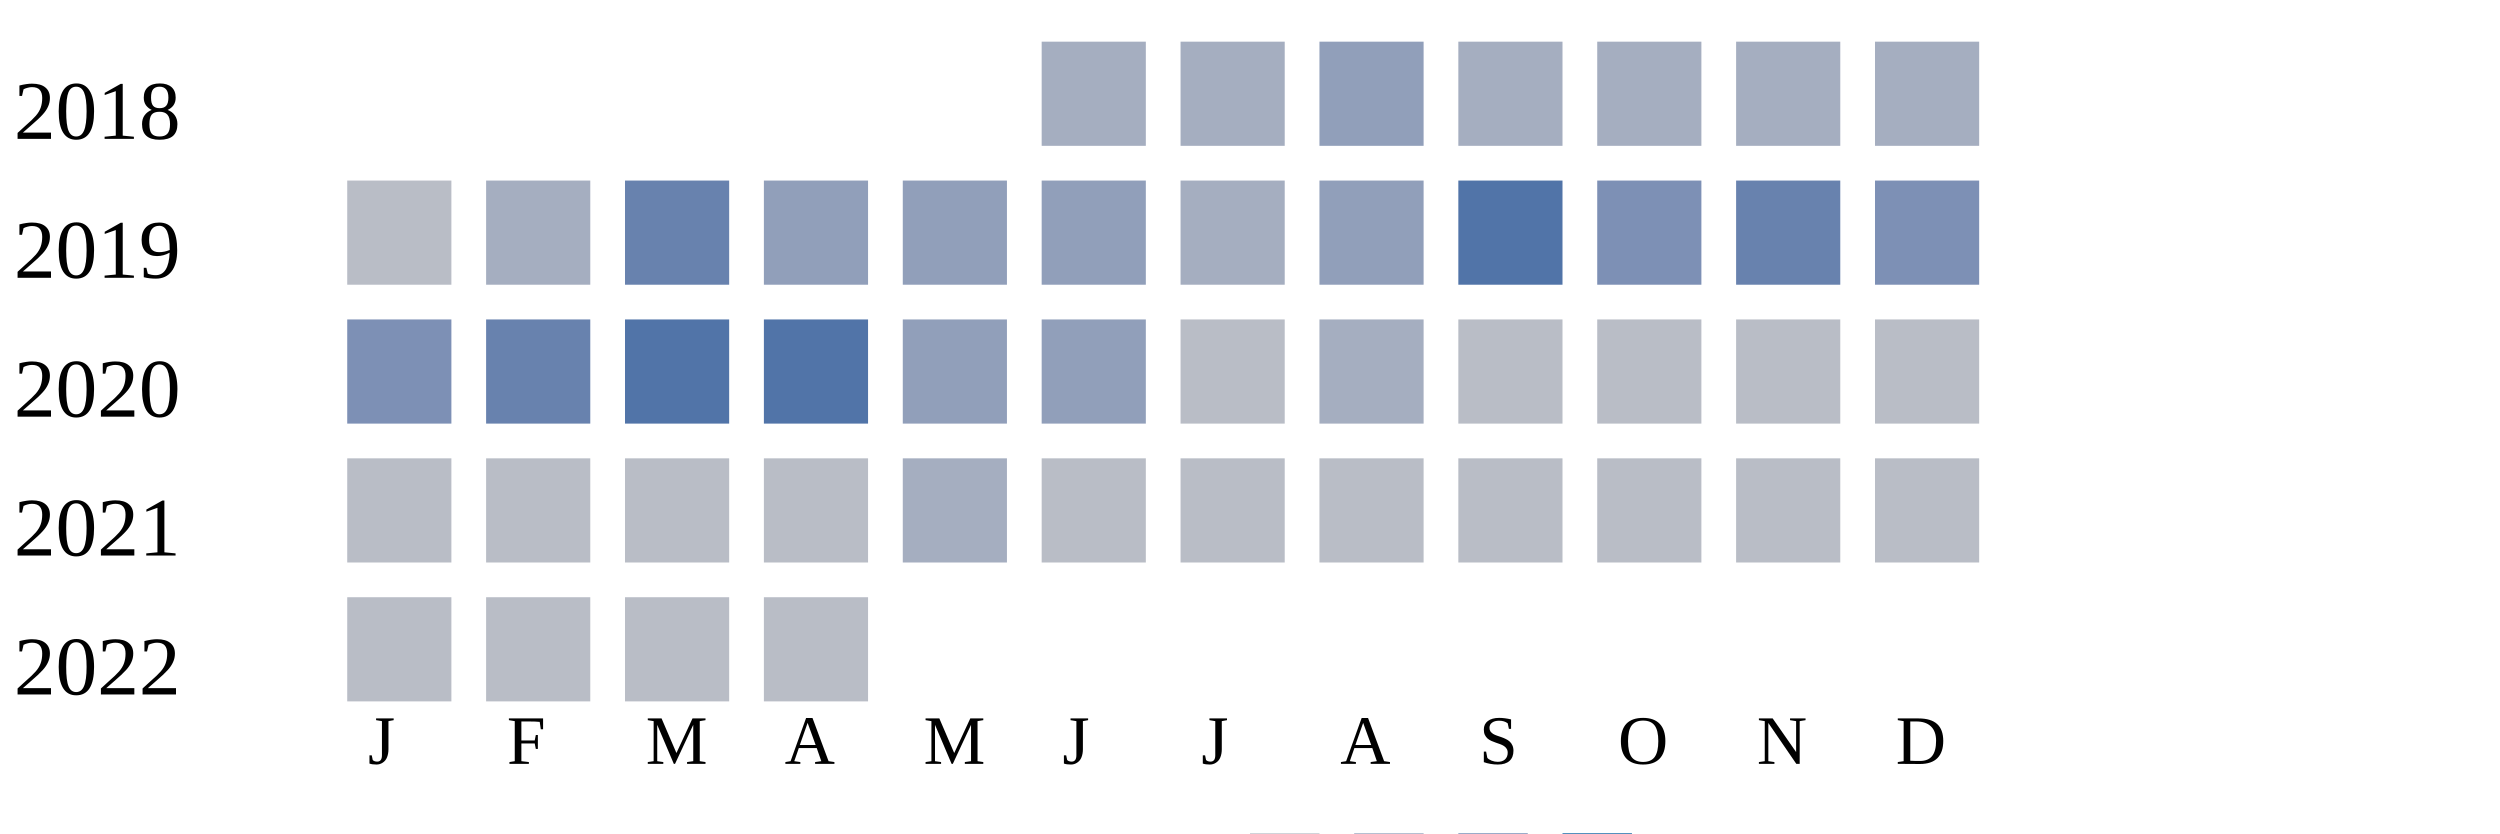
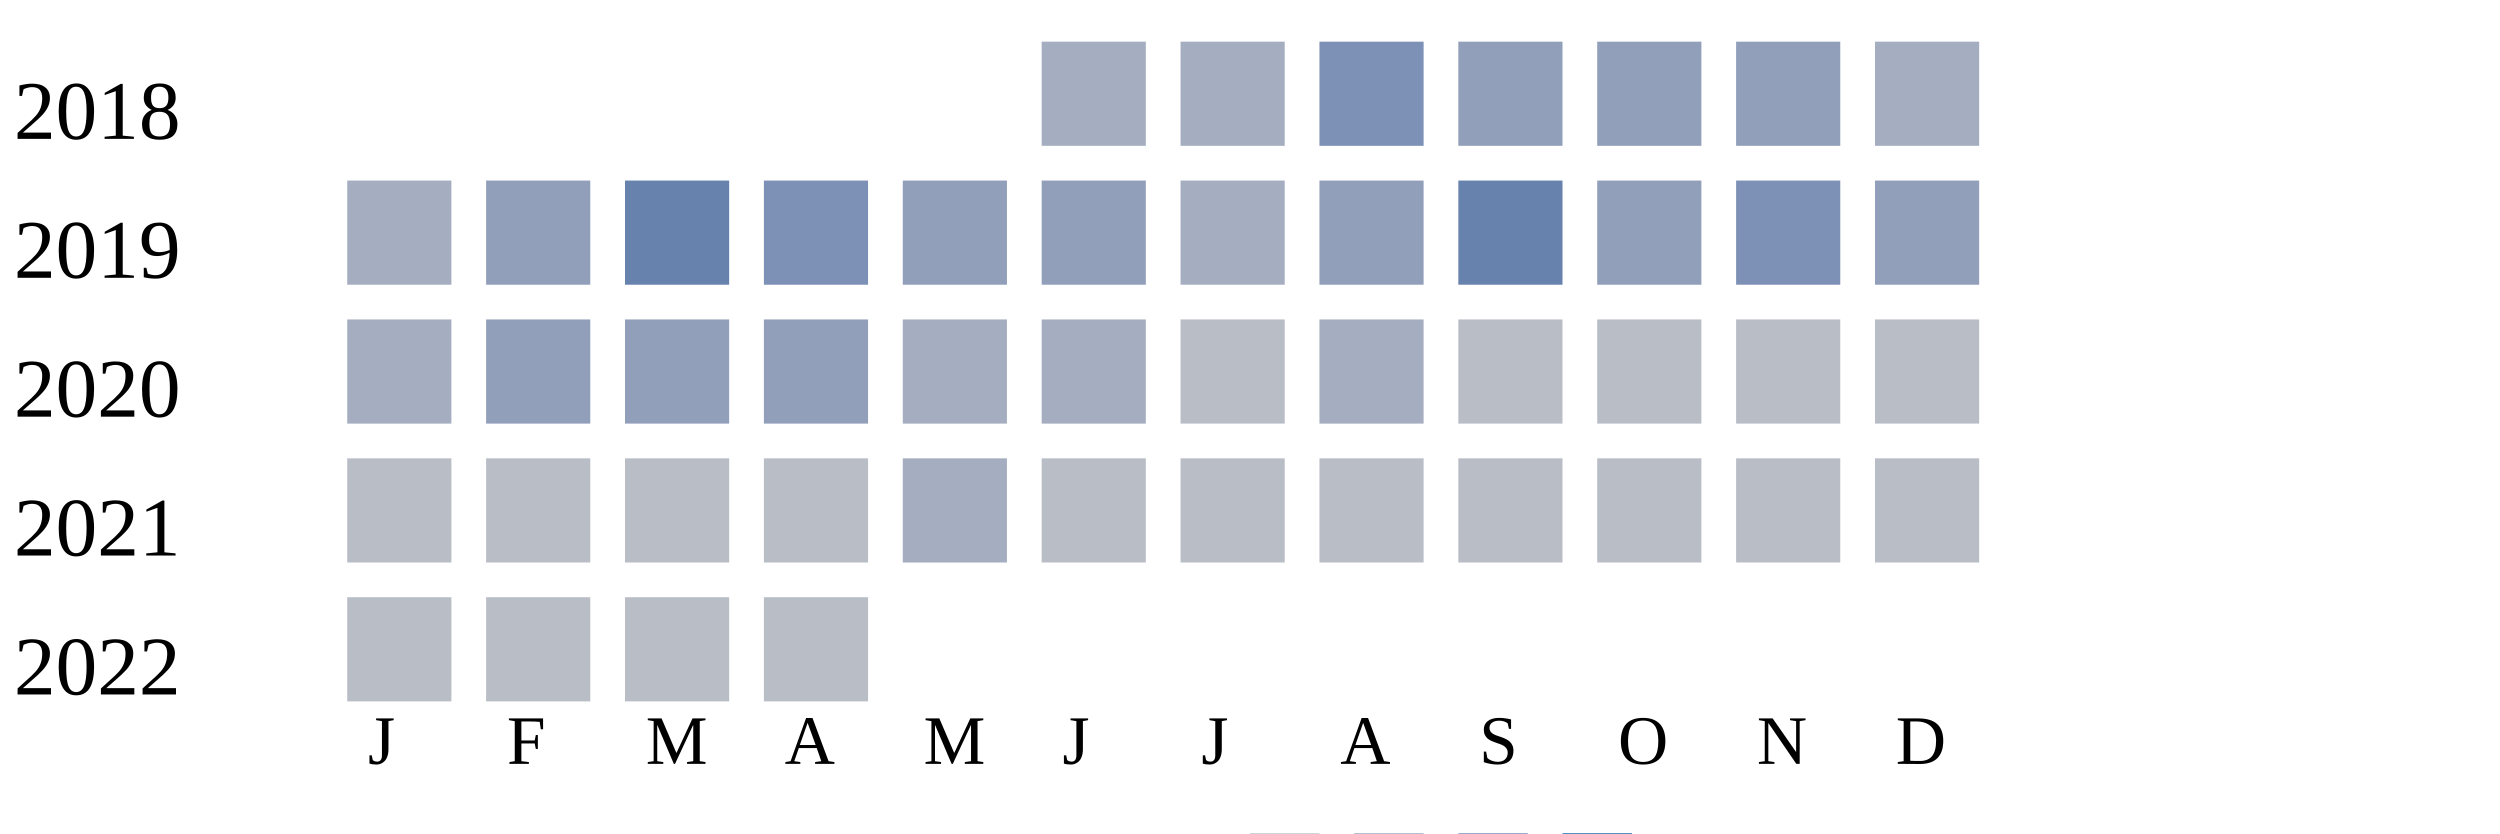
<svg xmlns="http://www.w3.org/2000/svg" width="360" height="120">
  <g transform="translate(0 0)">
    <text x="2" y="20">2018</text>
    <rect x="150" y="6" width="15" height="15" fill="#a5aec0" />
    <rect x="170" y="6" width="15" height="15" fill="#a5aec0" />
-     <rect x="190" y="6" width="15" height="15" fill="#919fba" />
-     <rect x="210" y="6" width="15" height="15" fill="#a5aec0" />
-     <rect x="230" y="6" width="15" height="15" fill="#a5aec0" />
-     <rect x="250" y="6" width="15" height="15" fill="#a5aec0" />
+     <rect x="190" y="6" width="15" height="15" fill="#7d90b5" />
+     <rect x="210" y="6" width="15" height="15" fill="#919fba" />
+     <rect x="230" y="6" width="15" height="15" fill="#919fba" />
+     <rect x="250" y="6" width="15" height="15" fill="#919fba" />
    <rect x="270" y="6" width="15" height="15" fill="#a5aec0" />
  </g>
  <g transform="translate(0 20)">
    <text x="2" y="20">2019</text>
-     <rect x="50" y="6" width="15" height="15" fill="#b9bdc6" />
-     <rect x="70" y="6" width="15" height="15" fill="#a5aec0" />
+     <rect x="50" y="6" width="15" height="15" fill="#a5aec0" />
+     <rect x="70" y="6" width="15" height="15" fill="#919fba" />
    <rect x="90" y="6" width="15" height="15" fill="#6882ae" />
-     <rect x="110" y="6" width="15" height="15" fill="#919fba" />
+     <rect x="110" y="6" width="15" height="15" fill="#7d90b5" />
    <rect x="130" y="6" width="15" height="15" fill="#919fba" />
    <rect x="150" y="6" width="15" height="15" fill="#919fba" />
    <rect x="170" y="6" width="15" height="15" fill="#a5aec0" />
    <rect x="190" y="6" width="15" height="15" fill="#919fba" />
-     <rect x="210" y="6" width="15" height="15" fill="#5174a8" />
-     <rect x="230" y="6" width="15" height="15" fill="#7d90b5" />
-     <rect x="250" y="6" width="15" height="15" fill="#6882ae" />
-     <rect x="270" y="6" width="15" height="15" fill="#7d90b5" />
+     <rect x="210" y="6" width="15" height="15" fill="#6882ae" />
+     <rect x="230" y="6" width="15" height="15" fill="#919fba" />
+     <rect x="250" y="6" width="15" height="15" fill="#7d90b5" />
+     <rect x="270" y="6" width="15" height="15" fill="#919fba" />
  </g>
  <g transform="translate(0 40)">
    <text x="2" y="20">2020</text>
-     <rect x="50" y="6" width="15" height="15" fill="#7d90b5" />
-     <rect x="70" y="6" width="15" height="15" fill="#6882ae" />
-     <rect x="90" y="6" width="15" height="15" fill="#5174a8" />
-     <rect x="110" y="6" width="15" height="15" fill="#5174a8" />
-     <rect x="130" y="6" width="15" height="15" fill="#919fba" />
-     <rect x="150" y="6" width="15" height="15" fill="#919fba" />
+     <rect x="50" y="6" width="15" height="15" fill="#a5aec0" />
+     <rect x="70" y="6" width="15" height="15" fill="#919fba" />
+     <rect x="90" y="6" width="15" height="15" fill="#919fba" />
+     <rect x="110" y="6" width="15" height="15" fill="#919fba" />
+     <rect x="130" y="6" width="15" height="15" fill="#a5aec0" />
+     <rect x="150" y="6" width="15" height="15" fill="#a5aec0" />
    <rect x="170" y="6" width="15" height="15" fill="#b9bdc6" />
    <rect x="190" y="6" width="15" height="15" fill="#a5aec0" />
    <rect x="210" y="6" width="15" height="15" fill="#b9bdc6" />
    <rect x="230" y="6" width="15" height="15" fill="#b9bdc6" />
    <rect x="250" y="6" width="15" height="15" fill="#b9bdc6" />
    <rect x="270" y="6" width="15" height="15" fill="#b9bdc6" />
  </g>
  <g transform="translate(0 60)">
    <text x="2" y="20">2021</text>
    <rect x="50" y="6" width="15" height="15" fill="#b9bdc6" />
    <rect x="70" y="6" width="15" height="15" fill="#b9bdc6" />
    <rect x="90" y="6" width="15" height="15" fill="#b9bdc6" />
    <rect x="110" y="6" width="15" height="15" fill="#b9bdc6" />
    <rect x="130" y="6" width="15" height="15" fill="#a5aec0" />
    <rect x="150" y="6" width="15" height="15" fill="#b9bdc6" />
    <rect x="170" y="6" width="15" height="15" fill="#b9bdc6" />
    <rect x="190" y="6" width="15" height="15" fill="#b9bdc6" />
    <rect x="210" y="6" width="15" height="15" fill="#b9bdc6" />
    <rect x="230" y="6" width="15" height="15" fill="#b9bdc6" />
    <rect x="250" y="6" width="15" height="15" fill="#b9bdc6" />
    <rect x="270" y="6" width="15" height="15" fill="#b9bdc6" />
  </g>
  <g transform="translate(0 80)">
    <text x="2" y="20">2022</text>
    <rect x="50" y="6" width="15" height="15" fill="#b9bdc6" />
    <rect x="70" y="6" width="15" height="15" fill="#b9bdc6" />
    <rect x="90" y="6" width="15" height="15" fill="#b9bdc6" />
    <rect x="110" y="6" width="15" height="15" fill="#b9bdc6" />
  </g>
  <text style="font-size: 10px; text-align: center" x="53" y="110">J</text>
  <text style="font-size: 10px; text-align: center" x="73" y="110">F</text>
  <text style="font-size: 10px; text-align: center" x="93" y="110">M</text>
  <text style="font-size: 10px; text-align: center" x="113" y="110">A</text>
  <text style="font-size: 10px; text-align: center" x="133" y="110">M</text>
  <text style="font-size: 10px; text-align: center" x="153" y="110">J</text>
  <text style="font-size: 10px; text-align: center" x="173" y="110">J</text>
  <text style="font-size: 10px; text-align: center" x="193" y="110">A</text>
  <text style="font-size: 10px; text-align: center" x="213" y="110">S</text>
  <text style="font-size: 10px; text-align: center" x="233" y="110">O</text>
  <text style="font-size: 10px; text-align: center" x="253" y="110">N</text>
  <text style="font-size: 10px; text-align: center" x="273" y="110">D</text>
  <text style="font-size: 10px;" x="155" y="129">Less</text>
  <rect fill="#b9bdc6" width="10" height="10" x="180" y="120" />
  <rect fill="#919fba" width="10" height="10" x="195" y="120" />
  <rect fill="#6882ae" width="10" height="10" x="210" y="120" />
  <rect fill="#005a9c" width="10" height="10" x="225" y="120" />
  <text x="240" y="129" style="font-size: 10px;">More</text>
</svg>
